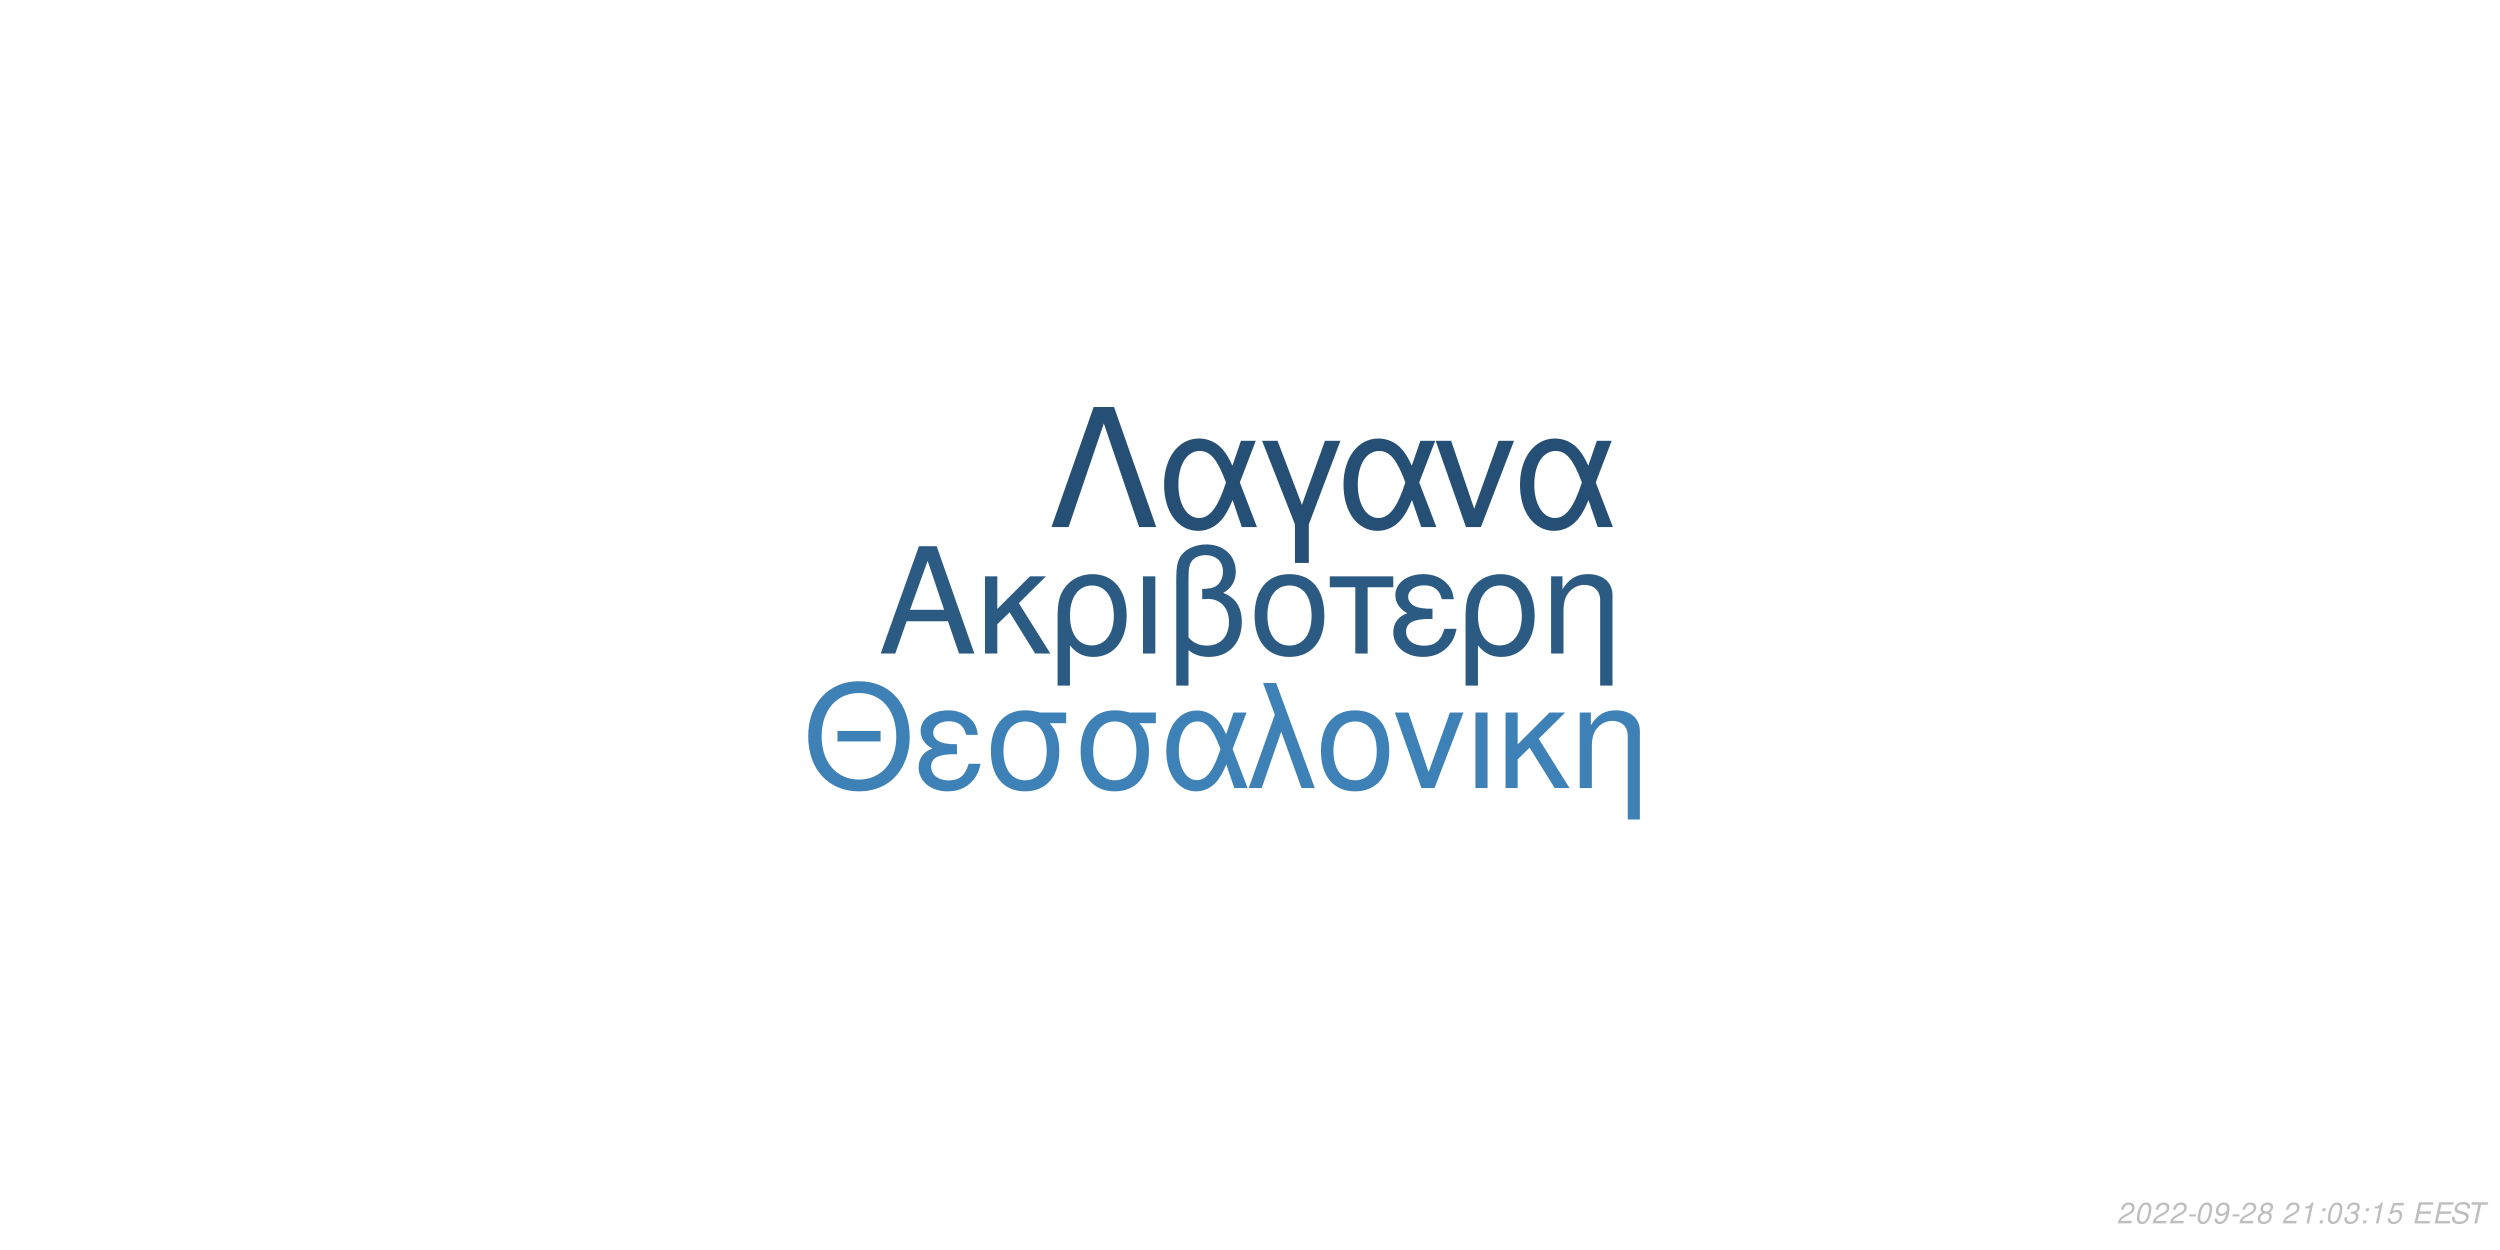
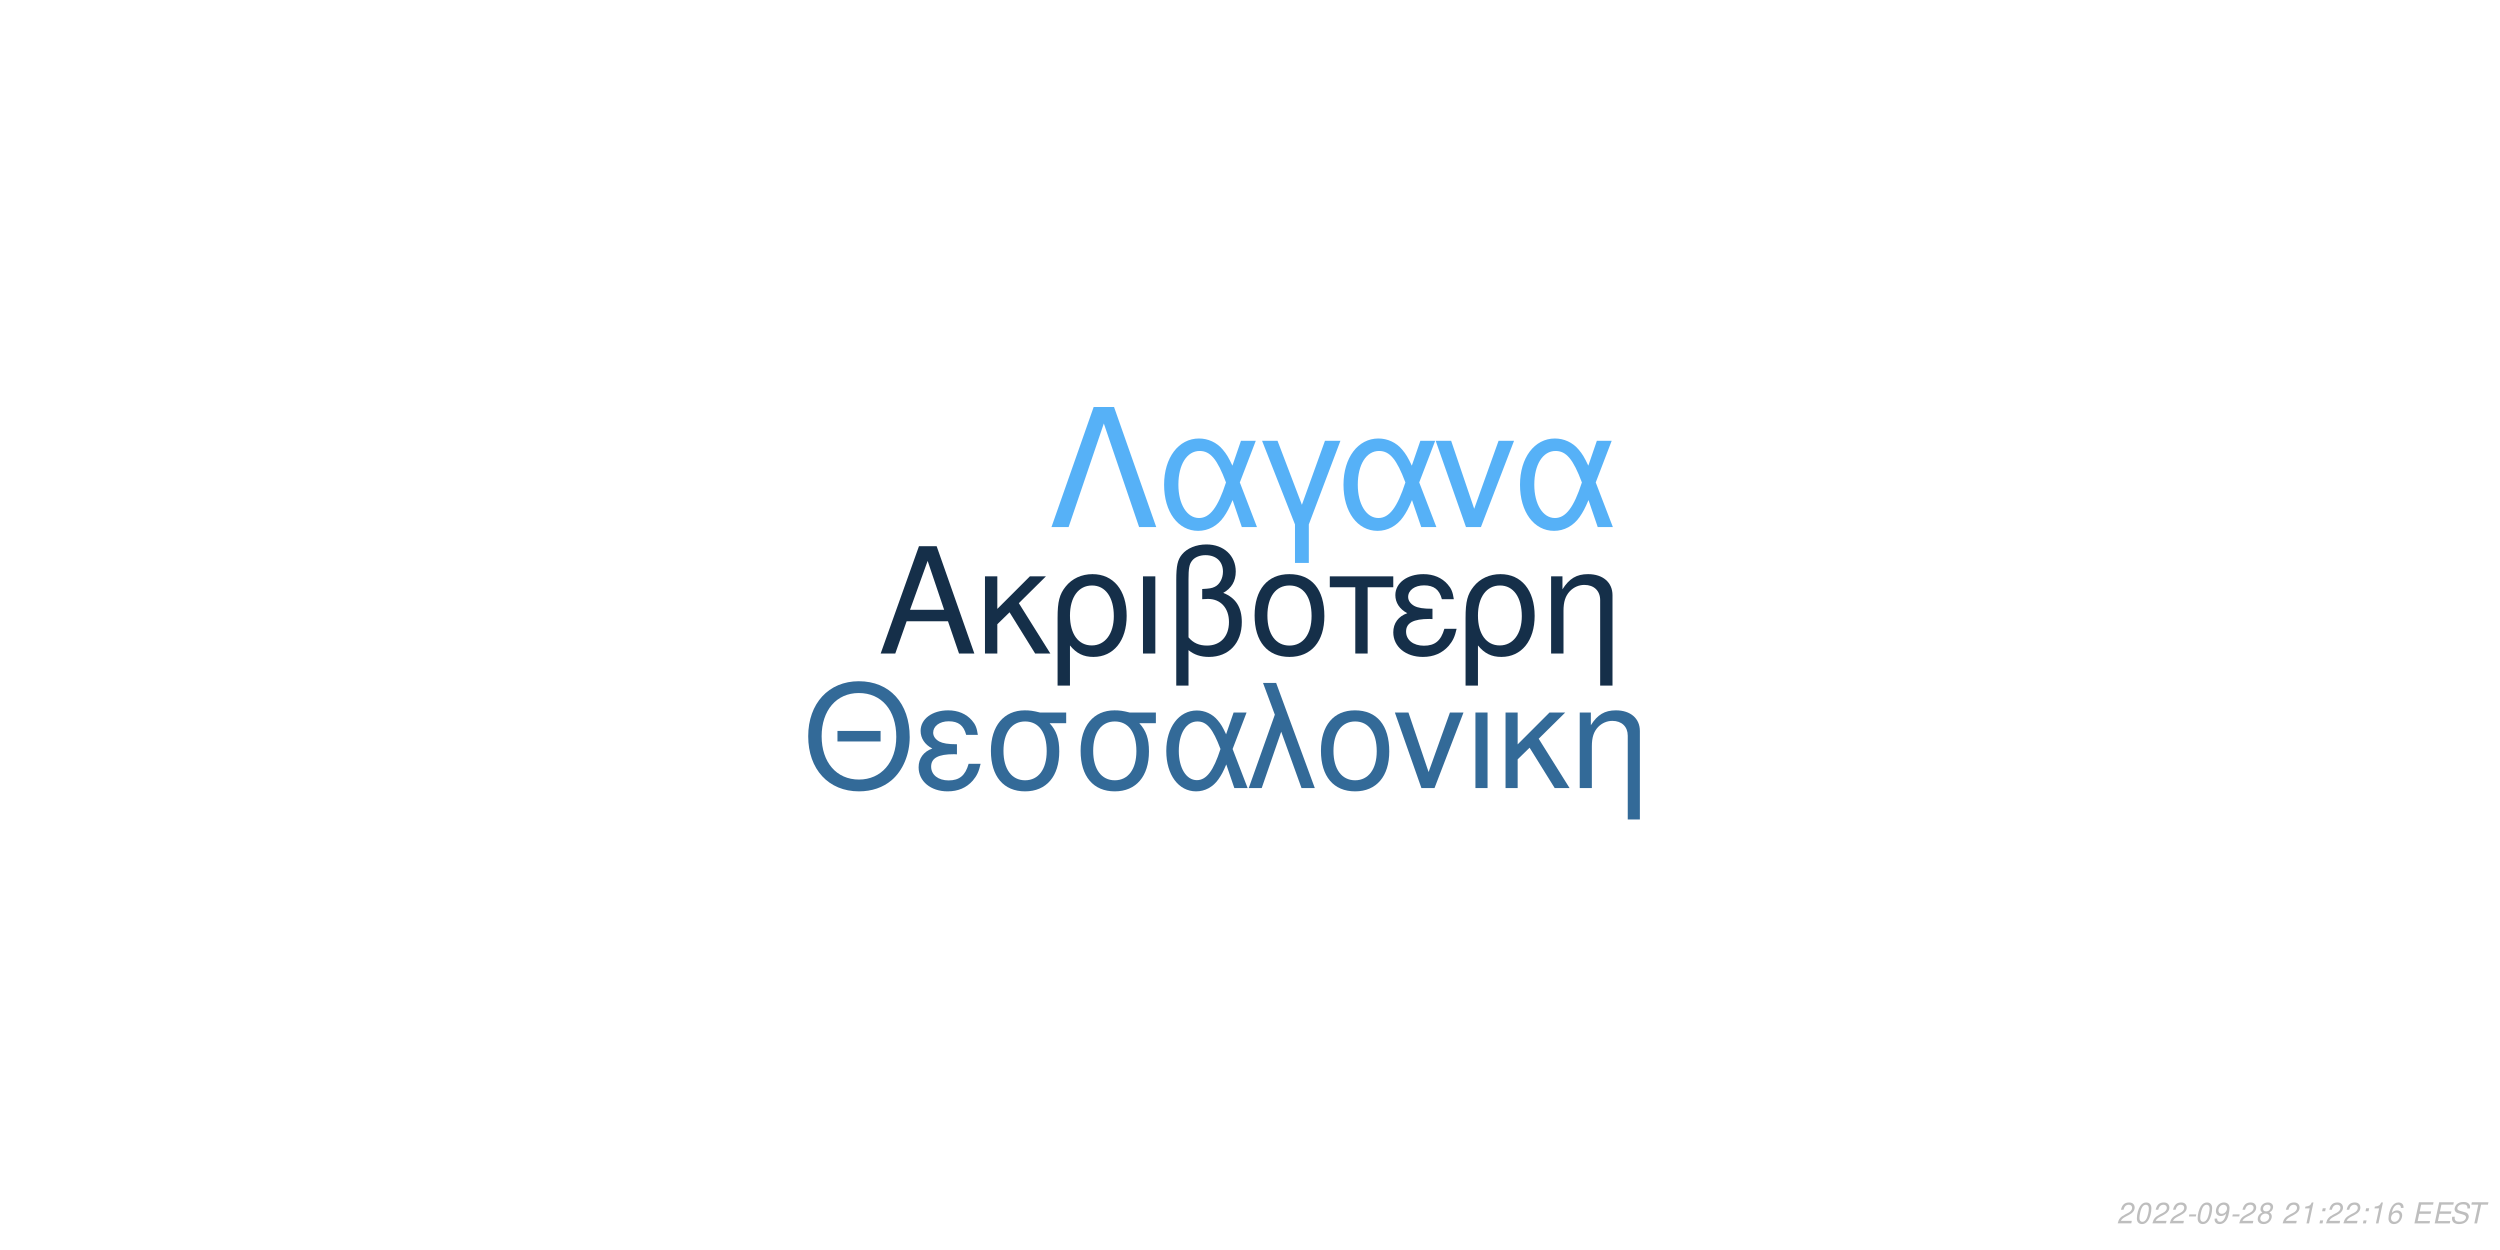
<svg xmlns="http://www.w3.org/2000/svg" xmlns:xlink="http://www.w3.org/1999/xlink" width="864pt" height="432pt" viewBox="0 0 864 432" version="1.1">
  <defs>
    <g>
      <symbol overflow="visible" id="glyph0-0">
        <path style="stroke:none;" d="" />
      </symbol>
      <symbol overflow="visible" id="glyph0-1">
        <path style="stroke:none;" d="M 24.125 -11.141 L 27.938 0 L 33.234 0 L 20.203 -37.094 L 14.094 -37.094 L 0.859 0 L 5.906 0 L 9.828 -11.141 Z M 22.797 -15.109 L 11 -15.109 L 17.094 -32.016 Z M 22.797 -15.109 " />
      </symbol>
      <symbol overflow="visible" id="glyph0-2">
        <path style="stroke:none;" d="M 7.172 -15.422 L 7.172 -26.672 L 2.906 -26.672 L 2.906 0 L 7.172 0 L 7.172 -10.125 L 11.406 -14.25 L 20.25 0 L 25.5 0 L 14.609 -17.406 L 23.969 -26.672 L 18.422 -26.672 Z M 7.172 -15.422 " />
      </symbol>
      <symbol overflow="visible" id="glyph0-3">
        <path style="stroke:none;" d="M 3 11.094 L 7.281 11.094 L 7.281 -2.797 C 9.516 -0.047 11.953 1.172 15.375 1.172 C 22.344 1.172 26.875 -4.422 26.875 -13.031 C 26.875 -21.891 22.297 -27.438 15.062 -27.438 C 11.297 -27.438 7.984 -25.906 5.797 -23.156 C 3.672 -20.516 3 -17.969 3 -12.359 Z M 14.906 -23.516 C 19.547 -23.516 22.438 -19.438 22.438 -12.922 C 22.438 -6.812 19.391 -2.797 14.812 -2.797 C 10.172 -2.797 7.281 -6.766 7.281 -13.125 C 7.281 -19.484 10.234 -23.516 14.906 -23.516 Z M 14.906 -23.516 " />
      </symbol>
      <symbol overflow="visible" id="glyph0-4">
        <path style="stroke:none;" d="M 3.516 0 L 7.781 0 L 7.781 -26.672 L 3.516 -26.672 Z M 3.516 0 " />
      </symbol>
      <symbol overflow="visible" id="glyph0-5">
        <path style="stroke:none;" d="M 4.016 11.094 L 8.25 11.094 L 8.25 -1.172 C 10.172 0.406 12.422 1.172 15.312 1.172 C 22.188 1.172 26.672 -3.609 26.672 -10.891 C 26.672 -15.984 24.578 -19.234 20.25 -20.969 C 23.109 -22.547 24.578 -25.031 24.578 -28.344 C 24.578 -33.844 20.406 -37.703 14.453 -37.703 C 10.938 -37.703 7.734 -36.391 6 -34.25 C 4.484 -32.422 4.016 -30.328 4.016 -25.391 Z M 8.25 -25.656 C 8.25 -29.359 8.5 -30.844 9.469 -32.062 C 10.375 -33.281 12.156 -34 14.094 -34 C 17.812 -34 20.156 -31.812 20.156 -28.297 C 20.156 -25.953 18.984 -23.812 17.297 -23.047 C 16.281 -22.547 15.469 -22.438 12.984 -22.297 L 12.984 -18.781 C 13.734 -18.828 14.344 -18.875 14.969 -18.875 C 19.344 -18.875 22.234 -15.719 22.234 -10.891 C 22.234 -5.906 19.281 -2.75 14.656 -2.75 C 11.953 -2.75 9.922 -3.609 8.25 -5.594 Z M 8.25 -25.656 " />
      </symbol>
      <symbol overflow="visible" id="glyph0-6">
        <path style="stroke:none;" d="M 14.094 -27.438 C 6.562 -27.438 2.094 -22.094 2.094 -13.125 C 2.094 -4.125 6.562 1.172 14.141 1.172 C 21.672 1.172 26.203 -4.172 26.203 -12.922 C 26.203 -22.188 21.828 -27.438 14.094 -27.438 Z M 14.141 -23.516 C 18.938 -23.516 21.781 -19.594 21.781 -12.984 C 21.781 -6.672 18.828 -2.75 14.141 -2.75 C 9.422 -2.75 6.516 -6.672 6.516 -13.125 C 6.516 -19.594 9.422 -23.516 14.141 -23.516 Z M 14.141 -23.516 " />
      </symbol>
      <symbol overflow="visible" id="glyph0-7">
        <path style="stroke:none;" d="M 7.891 0 L 12.156 0 L 12.156 -22.906 L 21.016 -22.906 L 21.016 -26.672 L -0.922 -26.672 L -0.922 -22.906 L 7.891 -22.906 Z M 7.891 0 " />
      </symbol>
      <symbol overflow="visible" id="glyph0-8">
        <path style="stroke:none;" d="M 14.562 -15.469 C 11.344 -15.469 9.562 -15.781 8.297 -16.438 C 6.922 -17.203 6.156 -18.328 6.156 -19.547 C 6.156 -21.891 8.453 -23.562 11.656 -23.562 C 15.062 -23.562 16.953 -22.094 17.812 -18.781 L 21.938 -18.781 C 21.578 -21.266 21.062 -22.5 19.797 -23.922 C 17.812 -26.203 14.906 -27.438 11.453 -27.438 C 5.797 -27.438 1.734 -24.375 1.734 -20.203 C 1.734 -17.609 3.156 -15.375 5.859 -13.938 C 2.797 -12.875 1.016 -10.484 1.016 -7.328 C 1.016 -2.391 5.297 1.172 11.25 1.172 C 14.969 1.172 17.906 -0.109 20.156 -2.641 C 21.578 -4.328 22.297 -5.797 22.906 -8.547 L 18.672 -8.547 C 17.5 -4.422 15.422 -2.703 11.609 -2.703 C 7.938 -2.703 5.438 -4.688 5.438 -7.578 C 5.438 -10.578 7.938 -11.953 13.484 -11.953 C 13.641 -11.953 14.094 -11.953 14.562 -11.906 Z M 14.562 -15.469 " />
      </symbol>
      <symbol overflow="visible" id="glyph0-9">
        <path style="stroke:none;" d="M 3.562 -26.672 L 3.562 0 L 7.844 0 L 7.844 -14.703 C 7.844 -17.906 8.5 -19.891 10.031 -21.531 C 11.406 -22.953 13.188 -23.719 15.062 -23.719 C 18.375 -23.719 20.516 -21.672 20.516 -18.469 L 20.516 11.094 L 24.781 11.094 L 24.781 -20.156 C 24.781 -24.578 21.469 -27.438 16.328 -27.438 C 12.359 -27.438 9.828 -25.906 7.484 -22.188 L 7.484 -26.672 Z M 3.562 -26.672 " />
      </symbol>
      <symbol overflow="visible" id="glyph1-0">
        <path style="stroke:none;" d="" />
      </symbol>
      <symbol overflow="visible" id="glyph1-1">
        <path style="stroke:none;" d="M 26.859 -19.734 L 11.953 -19.734 L 11.953 -16.094 L 26.859 -16.094 Z M 19.328 -36.922 C 8.922 -36.922 1.844 -29.25 1.844 -17.891 C 1.844 -6.484 8.875 1.141 19.391 1.141 C 23.812 1.141 27.703 -0.203 30.641 -2.688 C 34.578 -6.031 36.922 -11.656 36.922 -17.594 C 36.922 -29.297 30 -36.922 19.328 -36.922 Z M 19.328 -32.844 C 27.203 -32.844 32.281 -26.906 32.281 -17.688 C 32.281 -8.922 27.062 -2.938 19.391 -2.938 C 11.609 -2.938 6.484 -8.922 6.484 -17.891 C 6.484 -26.859 11.609 -32.844 19.328 -32.844 Z M 19.328 -32.844 " />
      </symbol>
      <symbol overflow="visible" id="glyph1-2">
        <path style="stroke:none;" d="M 14.25 -15.141 C 11.109 -15.141 9.375 -15.453 8.125 -16.094 C 6.781 -16.844 6.031 -17.938 6.031 -19.141 C 6.031 -21.422 8.266 -23.078 11.406 -23.078 C 14.75 -23.078 16.594 -21.625 17.438 -18.391 L 21.469 -18.391 C 21.125 -20.828 20.625 -22.031 19.391 -23.422 C 17.438 -25.656 14.594 -26.859 11.219 -26.859 C 5.688 -26.859 1.688 -23.875 1.688 -19.781 C 1.688 -17.234 3.094 -15.047 5.734 -13.656 C 2.734 -12.609 1 -10.266 1 -7.172 C 1 -2.344 5.188 1.141 11.016 1.141 C 14.656 1.141 17.547 -0.094 19.734 -2.594 C 21.125 -4.234 21.828 -5.688 22.422 -8.375 L 18.281 -8.375 C 17.141 -4.328 15.094 -2.641 11.359 -2.641 C 7.766 -2.641 5.328 -4.578 5.328 -7.422 C 5.328 -10.359 7.766 -11.703 13.203 -11.703 C 13.359 -11.703 13.797 -11.703 14.25 -11.656 Z M 14.25 -15.141 " />
      </symbol>
      <symbol overflow="visible" id="glyph1-3">
        <path style="stroke:none;" d="M 29 -26.109 L 19.938 -26.109 C 17.594 -26.703 16.438 -26.859 14.703 -26.859 C 7.469 -26.859 2.984 -21.469 2.984 -12.859 C 2.984 -4.031 7.375 1.141 14.797 1.141 C 22.172 1.141 26.609 -4.078 26.609 -12.656 C 26.609 -17.047 25.656 -19.828 23.266 -22.422 L 29 -22.422 Z M 14.797 -23.016 C 19.531 -23.016 22.266 -19.234 22.266 -12.75 C 22.266 -6.531 19.438 -2.688 14.797 -2.688 C 10.172 -2.688 7.328 -6.531 7.328 -12.859 C 7.328 -19.188 10.172 -23.016 14.797 -23.016 Z M 14.797 -23.016 " />
      </symbol>
      <symbol overflow="visible" id="glyph1-4">
        <path style="stroke:none;" d="M 29.344 -26.109 L 24.859 -26.109 L 22.266 -18.578 C 21.125 -21.031 20.484 -22.125 19.328 -23.469 C 17.547 -25.609 14.906 -26.812 12.156 -26.812 C 5.984 -26.812 1.594 -20.984 1.594 -12.812 C 1.594 -4.578 5.828 1.141 11.906 1.141 C 14.953 1.141 17.734 -0.344 19.625 -3.047 C 20.672 -4.531 21.281 -5.688 22.328 -8.172 L 25.109 0 L 29.703 0 L 24.516 -13.5 Z M 20.328 -13.5 C 17.891 -5.922 15.453 -2.734 12.156 -2.734 C 8.516 -2.734 5.922 -6.922 5.922 -12.812 C 5.922 -18.938 8.516 -23.016 12.359 -23.016 C 15.594 -23.016 17.688 -20.531 20.328 -13.5 Z M 20.328 -13.5 " />
      </symbol>
      <symbol overflow="visible" id="glyph1-5">
        <path style="stroke:none;" d="M 1.094 0 L 5.578 0 L 12.312 -19.484 L 19.328 0 L 23.922 0 L 10.562 -36.328 L 6.031 -36.328 L 10.109 -25.359 Z M 1.094 0 " />
      </symbol>
      <symbol overflow="visible" id="glyph1-6">
        <path style="stroke:none;" d="M 13.797 -26.859 C 6.422 -26.859 2.047 -21.625 2.047 -12.859 C 2.047 -4.031 6.422 1.141 13.859 1.141 C 21.234 1.141 25.656 -4.078 25.656 -12.656 C 25.656 -21.719 21.375 -26.859 13.797 -26.859 Z M 13.859 -23.016 C 18.531 -23.016 21.328 -19.188 21.328 -12.703 C 21.328 -6.531 18.438 -2.688 13.859 -2.688 C 9.219 -2.688 6.375 -6.531 6.375 -12.859 C 6.375 -19.188 9.219 -23.016 13.859 -23.016 Z M 13.859 -23.016 " />
      </symbol>
      <symbol overflow="visible" id="glyph1-7">
        <path style="stroke:none;" d="M 14.297 0 L 24.312 -26.109 L 19.625 -26.109 L 12.25 -5.531 L 5.281 -26.109 L 0.594 -26.109 L 9.766 0 Z M 14.297 0 " />
      </symbol>
      <symbol overflow="visible" id="glyph1-8">
        <path style="stroke:none;" d="M 3.438 0 L 7.625 0 L 7.625 -26.109 L 3.438 -26.109 Z M 3.438 0 " />
      </symbol>
      <symbol overflow="visible" id="glyph1-9">
        <path style="stroke:none;" d="M 7.031 -15.094 L 7.031 -26.109 L 2.844 -26.109 L 2.844 0 L 7.031 0 L 7.031 -9.922 L 11.156 -13.953 L 19.828 0 L 24.969 0 L 14.297 -17.047 L 23.469 -26.109 L 18.031 -26.109 Z M 7.031 -15.094 " />
      </symbol>
      <symbol overflow="visible" id="glyph1-10">
        <path style="stroke:none;" d="M 3.484 -26.109 L 3.484 0 L 7.672 0 L 7.672 -14.406 C 7.672 -17.547 8.328 -19.484 9.812 -21.078 C 11.156 -22.469 12.906 -23.219 14.75 -23.219 C 17.984 -23.219 20.078 -21.234 20.078 -18.094 L 20.078 10.859 L 24.266 10.859 L 24.266 -19.734 C 24.266 -24.062 21.031 -26.859 16 -26.859 C 12.109 -26.859 9.609 -25.359 7.328 -21.719 L 7.328 -26.109 Z M 3.484 -26.109 " />
      </symbol>
      <symbol overflow="visible" id="glyph2-0">
        <path style="stroke:none;" d="" />
      </symbol>
      <symbol overflow="visible" id="glyph2-1">
        <path style="stroke:none;" d="M 22.531 -41.484 L 15.484 -41.484 L 0.906 0 L 6.828 0 L 19 -35.797 L 31.188 0 L 37.109 0 Z M 22.531 -41.484 " />
      </symbol>
      <symbol overflow="visible" id="glyph2-2">
        <path style="stroke:none;" d="M 33.516 -29.812 L 28.391 -29.812 L 25.438 -21.219 C 24.125 -24.016 23.391 -25.266 22.078 -26.797 C 20.031 -29.25 17.016 -30.609 13.891 -30.609 C 6.828 -30.609 1.828 -23.953 1.828 -14.625 C 1.828 -5.234 6.656 1.312 13.594 1.312 C 17.078 1.312 20.266 -0.391 22.422 -3.469 C 23.609 -5.172 24.297 -6.484 25.5 -9.328 L 28.688 0 L 33.922 0 L 28 -15.422 Z M 23.219 -15.422 C 20.422 -6.766 17.641 -3.125 13.891 -3.125 C 9.734 -3.125 6.766 -7.906 6.766 -14.625 C 6.766 -21.625 9.734 -26.297 14.109 -26.297 C 17.812 -26.297 20.203 -23.453 23.219 -15.422 Z M 23.219 -15.422 " />
      </symbol>
      <symbol overflow="visible" id="glyph2-3">
        <path style="stroke:none;" d="M 12.062 12.406 L 16.844 12.406 L 16.844 -0.906 L 27.766 -29.812 L 22.422 -29.812 L 14.453 -7.688 L 6.031 -29.812 L 0.688 -29.812 L 12.062 -0.906 Z M 12.062 12.406 " />
      </symbol>
      <symbol overflow="visible" id="glyph2-4">
        <path style="stroke:none;" d="M 16.328 0 L 27.766 -29.812 L 22.422 -29.812 L 14 -6.312 L 6.031 -29.812 L 0.688 -29.812 L 11.156 0 Z M 16.328 0 " />
      </symbol>
      <symbol overflow="visible" id="glyph3-0">
        <path style="stroke:none;" d="" />
      </symbol>
      <symbol overflow="visible" id="glyph3-1">
        <path style="stroke:none;" d="M 5.234 -0.875 L 1.469 -0.875 C 1.641 -1.375 2.203 -1.891 3.109 -2.344 L 4.234 -2.938 C 5.562 -3.625 6.219 -4.469 6.219 -5.484 C 6.219 -5.938 6.062 -6.359 5.797 -6.656 C 5.469 -7.047 4.984 -7.234 4.312 -7.234 C 2.766 -7.234 1.891 -6.453 1.484 -4.734 L 2.375 -4.734 C 2.484 -5.188 2.609 -5.484 2.797 -5.75 C 3.094 -6.203 3.609 -6.453 4.188 -6.453 C 4.891 -6.453 5.344 -6.031 5.344 -5.375 C 5.344 -4.703 4.859 -4.094 4.016 -3.656 L 2.984 -3.125 C 1.234 -2.188 0.797 -1.656 0.344 -0.016 L 5.047 -0.016 Z M 5.234 -0.875 " />
      </symbol>
      <symbol overflow="visible" id="glyph3-2">
        <path style="stroke:none;" d="M 4.203 -7.234 C 3.375 -7.234 2.688 -6.812 2.125 -5.984 C 1.484 -5.047 0.984 -3.188 0.984 -1.734 C 0.984 -1.109 1.172 -0.562 1.484 -0.266 C 1.797 0.047 2.281 0.234 2.766 0.234 C 3.625 0.234 4.281 -0.156 4.859 -1.016 C 5.516 -1.953 6 -3.797 6 -5.266 C 6 -6.5 5.328 -7.234 4.203 -7.234 Z M 4.094 -6.453 C 4.734 -6.453 5.125 -5.984 5.125 -5.156 C 5.125 -4.203 4.781 -2.625 4.406 -1.812 C 3.984 -0.938 3.516 -0.547 2.875 -0.547 C 2.25 -0.547 1.875 -1.031 1.875 -1.828 C 1.875 -2.797 2.203 -4.344 2.594 -5.203 C 2.984 -6.047 3.453 -6.453 4.094 -6.453 Z M 4.094 -6.453 " />
      </symbol>
      <symbol overflow="visible" id="glyph3-3">
        <path style="stroke:none;" d="M 3.516 -3.125 L 1.125 -3.125 L 0.969 -2.406 L 3.359 -2.406 Z M 3.516 -3.125 " />
      </symbol>
      <symbol overflow="visible" id="glyph3-4">
        <path style="stroke:none;" d="M 0.844 -1.656 C 0.844 -1.547 0.844 -1.438 0.844 -1.375 C 0.844 -0.406 1.531 0.234 2.578 0.234 C 3.203 0.234 3.766 0.016 4.297 -0.438 C 4.938 -1 5.312 -1.656 5.594 -2.719 C 5.844 -3.672 6.016 -4.766 6.016 -5.375 C 6.016 -5.844 5.844 -6.328 5.547 -6.656 C 5.203 -7.031 4.703 -7.234 4.062 -7.234 C 2.516 -7.234 1.297 -5.938 1.297 -4.266 C 1.297 -3.203 1.984 -2.547 3.047 -2.547 C 3.484 -2.547 3.953 -2.672 4.281 -2.891 C 4.406 -2.984 4.547 -3.078 4.828 -3.344 C 4.438 -1.484 3.703 -0.547 2.703 -0.547 C 2.109 -0.547 1.719 -0.938 1.719 -1.547 L 1.719 -1.656 Z M 3.953 -6.453 C 4.625 -6.453 5.141 -5.953 5.141 -5.281 C 5.141 -4.188 4.312 -3.312 3.297 -3.312 C 2.594 -3.312 2.172 -3.734 2.172 -4.453 C 2.172 -5.562 2.984 -6.453 3.953 -6.453 Z M 3.953 -6.453 " />
      </symbol>
      <symbol overflow="visible" id="glyph3-5">
        <path style="stroke:none;" d="M 4.766 -3.797 C 5.078 -3.969 5.234 -4.078 5.438 -4.234 C 5.812 -4.594 6.062 -5.172 6.062 -5.734 C 6.062 -6.625 5.344 -7.234 4.266 -7.234 C 2.812 -7.234 1.703 -6.219 1.703 -4.875 C 1.703 -4.406 1.875 -4.125 2.359 -3.812 C 1.297 -3.312 0.75 -2.516 0.75 -1.469 C 0.75 -0.438 1.547 0.234 2.812 0.234 C 3.656 0.234 4.359 -0.094 4.938 -0.734 C 5.359 -1.234 5.609 -1.859 5.609 -2.438 C 5.609 -3.047 5.312 -3.516 4.766 -3.797 Z M 4.109 -6.453 C 4.797 -6.453 5.188 -6.125 5.188 -5.578 C 5.188 -5.266 5.062 -4.922 4.859 -4.672 C 4.562 -4.312 4.188 -4.156 3.656 -4.156 C 2.984 -4.156 2.594 -4.453 2.594 -4.984 C 2.594 -5.859 3.203 -6.453 4.109 -6.453 Z M 3.453 -3.406 C 4.234 -3.406 4.734 -2.984 4.734 -2.312 C 4.734 -1.312 3.922 -0.547 2.875 -0.547 C 2.125 -0.547 1.625 -0.969 1.625 -1.625 C 1.625 -2.609 2.438 -3.406 3.453 -3.406 Z M 3.453 -3.406 " />
      </symbol>
      <symbol overflow="visible" id="glyph3-6">
        <path style="stroke:none;" d="" />
      </symbol>
      <symbol overflow="visible" id="glyph3-7">
        <path style="stroke:none;" d="M 3.703 -5.188 L 2.594 0 L 3.469 0 L 5.016 -7.234 L 4.438 -7.234 C 3.906 -6.156 3.688 -6.016 2.234 -5.812 L 2.109 -5.188 Z M 3.703 -5.188 " />
      </symbol>
      <symbol overflow="visible" id="glyph3-8">
        <path style="stroke:none;" d="M 2.359 -1.031 L 1.312 -1.031 L 1.094 0 L 2.141 0 Z M 3.266 -5.234 L 2.219 -5.234 L 2 -4.203 L 3.047 -4.203 Z M 3.266 -5.234 " />
      </symbol>
      <symbol overflow="visible" id="glyph3-9">
-         <path style="stroke:none;" d="M 2.922 -3.312 C 3.125 -3.344 3.234 -3.344 3.375 -3.344 C 4.203 -3.344 4.688 -3 4.688 -2.406 C 4.688 -1.312 3.906 -0.547 2.781 -0.547 C 2.047 -0.547 1.594 -0.938 1.594 -1.562 C 1.594 -1.719 1.609 -1.844 1.656 -2.094 L 0.766 -2.094 C 0.734 -1.797 0.719 -1.641 0.719 -1.469 C 0.719 -0.375 1.406 0.234 2.641 0.234 C 3.547 0.234 4.297 -0.078 4.812 -0.656 C 5.266 -1.156 5.562 -1.875 5.562 -2.547 C 5.562 -3.125 5.344 -3.453 4.797 -3.734 C 5.641 -4.234 6.016 -4.844 6.016 -5.734 C 6.016 -6.656 5.312 -7.234 4.203 -7.234 C 3.375 -7.234 2.672 -6.938 2.188 -6.375 C 1.891 -6.031 1.703 -5.641 1.516 -4.906 L 2.391 -4.906 C 2.5 -5.359 2.594 -5.594 2.734 -5.812 C 3.047 -6.234 3.516 -6.453 4.078 -6.453 C 4.734 -6.453 5.141 -6.125 5.141 -5.578 C 5.141 -5.188 5.016 -4.797 4.797 -4.547 C 4.516 -4.234 4 -4.062 3.266 -4.062 L 3.078 -4.062 Z M 2.922 -3.312 " />
+         <path style="stroke:none;" d="M 6.125 -5.344 L 6.141 -5.625 C 6.141 -6.609 5.453 -7.234 4.391 -7.234 C 3.438 -7.234 2.641 -6.719 2.016 -5.703 C 1.422 -4.781 0.938 -2.953 0.938 -1.688 C 0.938 -0.516 1.688 0.234 2.859 0.234 C 3.703 0.234 4.438 -0.156 5 -0.875 C 5.406 -1.422 5.672 -2.156 5.672 -2.766 C 5.672 -3.812 4.969 -4.5 3.906 -4.5 C 3.234 -4.5 2.672 -4.234 2.094 -3.625 C 2.406 -5.375 3.234 -6.453 4.25 -6.453 C 4.703 -6.453 5.062 -6.234 5.172 -5.844 C 5.203 -5.719 5.234 -5.578 5.25 -5.344 Z M 3.656 -3.734 C 4.344 -3.734 4.797 -3.281 4.797 -2.625 C 4.797 -1.469 3.984 -0.547 2.984 -0.547 C 2.297 -0.547 1.812 -1.047 1.812 -1.766 C 1.812 -2.859 2.625 -3.734 3.656 -3.734 Z M 3.656 -3.734 " />
      </symbol>
      <symbol overflow="visible" id="glyph3-10">
-         <path style="stroke:none;" d="M 6.297 -7.094 L 2.594 -7.094 L 1.234 -3.234 L 2.047 -3.234 C 2.656 -3.766 2.938 -3.906 3.531 -3.906 C 4.328 -3.906 4.797 -3.453 4.797 -2.688 C 4.797 -1.438 3.969 -0.547 2.828 -0.547 C 2.031 -0.547 1.609 -0.938 1.578 -1.734 L 0.703 -1.734 L 0.703 -1.516 C 0.703 -0.938 0.844 -0.547 1.188 -0.266 C 1.562 0.062 2.078 0.234 2.703 0.234 C 3.656 0.234 4.391 -0.156 4.984 -0.922 C 5.422 -1.5 5.672 -2.234 5.672 -2.953 C 5.672 -4 4.938 -4.672 3.812 -4.672 C 3.328 -4.672 2.906 -4.547 2.406 -4.234 L 3.109 -6.219 L 6.109 -6.219 Z M 6.297 -7.094 " />
+         <path style="stroke:none;" d="M 2.547 -3.312 L 6.5 -3.312 L 6.688 -4.141 L 2.719 -4.141 L 3.219 -6.469 L 7.344 -6.469 L 7.516 -7.297 L 2.453 -7.297 L 0.906 0 L 6.125 0 L 6.297 -0.812 L 2.016 -0.812 Z M 2.547 -3.312 " />
      </symbol>
      <symbol overflow="visible" id="glyph3-11">
-         <path style="stroke:none;" d="M 2.547 -3.312 L 6.5 -3.312 L 6.688 -4.141 L 2.719 -4.141 L 3.219 -6.469 L 7.344 -6.469 L 7.516 -7.297 L 2.453 -7.297 L 0.906 0 L 6.125 0 L 6.297 -0.812 L 2.016 -0.812 Z M 2.547 -3.312 " />
+         <path style="stroke:none;" d="M 7.062 -5.156 C 7.125 -5.438 7.141 -5.562 7.141 -5.703 C 7.141 -6.156 6.938 -6.594 6.594 -6.891 C 6.188 -7.25 5.656 -7.406 4.875 -7.406 C 3.844 -7.406 3.047 -7.125 2.5 -6.562 C 2.094 -6.141 1.781 -5.438 1.781 -4.922 C 1.781 -4.297 2.219 -3.766 2.891 -3.562 L 4.594 -3.094 C 5.406 -2.859 5.734 -2.578 5.734 -2.094 C 5.734 -1.781 5.547 -1.406 5.266 -1.141 C 4.844 -0.766 4.266 -0.578 3.453 -0.578 C 2.328 -0.578 1.812 -0.984 1.812 -1.906 C 1.812 -2.047 1.812 -2.125 1.844 -2.312 L 0.984 -2.312 C 0.906 -2.062 0.891 -1.906 0.891 -1.688 C 0.891 -0.484 1.797 0.234 3.297 0.234 C 4.359 0.234 5.234 -0.062 5.812 -0.609 C 6.344 -1.078 6.688 -1.797 6.688 -2.375 C 6.688 -2.641 6.609 -2.906 6.453 -3.156 C 6.234 -3.5 5.938 -3.703 5.469 -3.828 L 3.75 -4.312 C 2.984 -4.547 2.734 -4.734 2.734 -5.188 C 2.734 -5.547 2.875 -5.844 3.188 -6.109 C 3.547 -6.438 4.031 -6.594 4.703 -6.594 C 5.266 -6.594 5.688 -6.484 5.906 -6.297 C 6.094 -6.125 6.219 -5.797 6.219 -5.516 C 6.219 -5.422 6.203 -5.344 6.188 -5.156 Z M 7.062 -5.156 " />
      </symbol>
      <symbol overflow="visible" id="glyph3-12">
-         <path style="stroke:none;" d="M 7.062 -5.156 C 7.125 -5.438 7.141 -5.562 7.141 -5.703 C 7.141 -6.156 6.938 -6.594 6.594 -6.891 C 6.188 -7.25 5.656 -7.406 4.875 -7.406 C 3.844 -7.406 3.047 -7.125 2.5 -6.562 C 2.094 -6.141 1.781 -5.438 1.781 -4.922 C 1.781 -4.297 2.219 -3.766 2.891 -3.562 L 4.594 -3.094 C 5.406 -2.859 5.734 -2.578 5.734 -2.094 C 5.734 -1.781 5.547 -1.406 5.266 -1.141 C 4.844 -0.766 4.266 -0.578 3.453 -0.578 C 2.328 -0.578 1.812 -0.984 1.812 -1.906 C 1.812 -2.047 1.812 -2.125 1.844 -2.312 L 0.984 -2.312 C 0.906 -2.062 0.891 -1.906 0.891 -1.688 C 0.891 -0.484 1.797 0.234 3.297 0.234 C 4.359 0.234 5.234 -0.062 5.812 -0.609 C 6.344 -1.078 6.688 -1.797 6.688 -2.375 C 6.688 -2.641 6.609 -2.906 6.453 -3.156 C 6.234 -3.5 5.938 -3.703 5.469 -3.828 L 3.75 -4.312 C 2.984 -4.547 2.734 -4.734 2.734 -5.188 C 2.734 -5.547 2.875 -5.844 3.188 -6.109 C 3.547 -6.438 4.031 -6.594 4.703 -6.594 C 5.266 -6.594 5.688 -6.484 5.906 -6.297 C 6.094 -6.125 6.219 -5.797 6.219 -5.516 C 6.219 -5.422 6.203 -5.344 6.188 -5.156 Z M 7.062 -5.156 " />
-       </symbol>
-       <symbol overflow="visible" id="glyph3-13">
        <path style="stroke:none;" d="M 4.938 -6.469 L 7.312 -6.469 L 7.484 -7.297 L 1.75 -7.297 L 1.578 -6.469 L 3.984 -6.469 L 2.609 0 L 3.547 0 Z M 4.938 -6.469 " />
      </symbol>
    </g>
  </defs>
  <g id="surface1">
    <rect x="0" y="0" width="864" height="432" style="fill:rgb(100%,100%,100%);fill-opacity:1;stroke:none;" />
-     <g style="fill:rgb(16.863%,35.294%,51.373%);fill-opacity:1;">
+     <g style="fill:rgb(8.235%,18.431%,28.627%);fill-opacity:1;">
      <use xlink:href="#glyph0-1" x="303.5" y="225.861" />
      <use xlink:href="#glyph0-2" x="337.5" y="225.861" />
      <use xlink:href="#glyph0-3" x="362.5" y="225.861" />
      <use xlink:href="#glyph0-4" x="391.5" y="225.861" />
      <use xlink:href="#glyph0-5" x="402.5" y="225.861" />
      <use xlink:href="#glyph0-6" x="431.5" y="225.861" />
      <use xlink:href="#glyph0-7" x="460.5" y="225.861" />
      <use xlink:href="#glyph0-8" x="480.5" y="225.861" />
      <use xlink:href="#glyph0-3" x="503.5" y="225.861" />
      <use xlink:href="#glyph0-9" x="532.5" y="225.861" />
    </g>
-     <g style="fill:rgb(24.314%,50.588%,71.373%);fill-opacity:1;">
+     <g style="fill:rgb(20%,41.569%,59.608%);fill-opacity:1;">
      <use xlink:href="#glyph1-1" x="277.473" y="272.354" />
      <use xlink:href="#glyph1-2" x="316.473" y="272.354" />
      <use xlink:href="#glyph1-3" x="339.473" y="272.354" />
      <use xlink:href="#glyph1-3" x="370.473" y="272.354" />
      <use xlink:href="#glyph1-4" x="401.473" y="272.354" />
      <use xlink:href="#glyph1-5" x="430.473" y="272.354" />
      <use xlink:href="#glyph1-6" x="454.473" y="272.354" />
      <use xlink:href="#glyph1-7" x="481.473" y="272.354" />
      <use xlink:href="#glyph1-8" x="506.473" y="272.354" />
      <use xlink:href="#glyph1-9" x="517.473" y="272.354" />
      <use xlink:href="#glyph1-10" x="542.473" y="272.354" />
    </g>
-     <g style="fill:rgb(14.51%,30.98%,45.49%);fill-opacity:1;">
+     <g style="fill:rgb(33.725%,69.412%,96.863%);fill-opacity:1;">
      <use xlink:href="#glyph2-1" x="362.484" y="182.152" />
      <use xlink:href="#glyph2-2" x="400.484" y="182.152" />
      <use xlink:href="#glyph2-3" x="435.484" y="182.152" />
      <use xlink:href="#glyph2-2" x="462.484" y="182.152" />
      <use xlink:href="#glyph2-4" x="495.484" y="182.152" />
      <use xlink:href="#glyph2-2" x="523.484" y="182.152" />
    </g>
    <g style="fill:rgb(74.51%,74.51%,74.51%);fill-opacity:1;">
      <use xlink:href="#glyph3-1" x="731.52" y="422.81" />
      <use xlink:href="#glyph3-2" x="737.52" y="422.81" />
      <use xlink:href="#glyph3-1" x="743.52" y="422.81" />
      <use xlink:href="#glyph3-1" x="749.52" y="422.81" />
      <use xlink:href="#glyph3-3" x="755.52" y="422.81" />
      <use xlink:href="#glyph3-2" x="758.52" y="422.81" />
      <use xlink:href="#glyph3-4" x="764.52" y="422.81" />
      <use xlink:href="#glyph3-3" x="770.52" y="422.81" />
      <use xlink:href="#glyph3-1" x="773.52" y="422.81" />
      <use xlink:href="#glyph3-5" x="779.52" y="422.81" />
      <use xlink:href="#glyph3-6" x="785.52" y="422.81" />
      <use xlink:href="#glyph3-1" x="788.52" y="422.81" />
      <use xlink:href="#glyph3-7" x="794.52" y="422.81" />
      <use xlink:href="#glyph3-8" x="800.52" y="422.81" />
-       <use xlink:href="#glyph3-2" x="803.52" y="422.81" />
-       <use xlink:href="#glyph3-9" x="809.52" y="422.81" />
+       <use xlink:href="#glyph3-1" x="803.52" y="422.81" />
+       <use xlink:href="#glyph3-1" x="809.52" y="422.81" />
      <use xlink:href="#glyph3-8" x="815.52" y="422.81" />
      <use xlink:href="#glyph3-7" x="818.52" y="422.81" />
-       <use xlink:href="#glyph3-10" x="824.52" y="422.81" />
+       <use xlink:href="#glyph3-9" x="824.52" y="422.81" />
      <use xlink:href="#glyph3-6" x="830.52" y="422.81" />
-       <use xlink:href="#glyph3-11" x="833.52" y="422.81" />
-       <use xlink:href="#glyph3-11" x="840.52" y="422.81" />
-       <use xlink:href="#glyph3-12" x="846.52" y="422.81" />
-       <use xlink:href="#glyph3-13" x="852.52" y="422.81" />
+       <use xlink:href="#glyph3-10" x="833.52" y="422.81" />
+       <use xlink:href="#glyph3-10" x="840.52" y="422.81" />
+       <use xlink:href="#glyph3-11" x="846.52" y="422.81" />
+       <use xlink:href="#glyph3-12" x="852.52" y="422.81" />
    </g>
  </g>
</svg>
